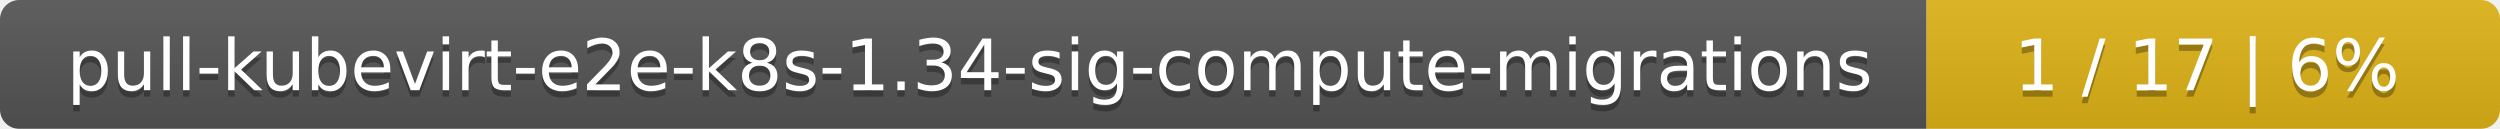
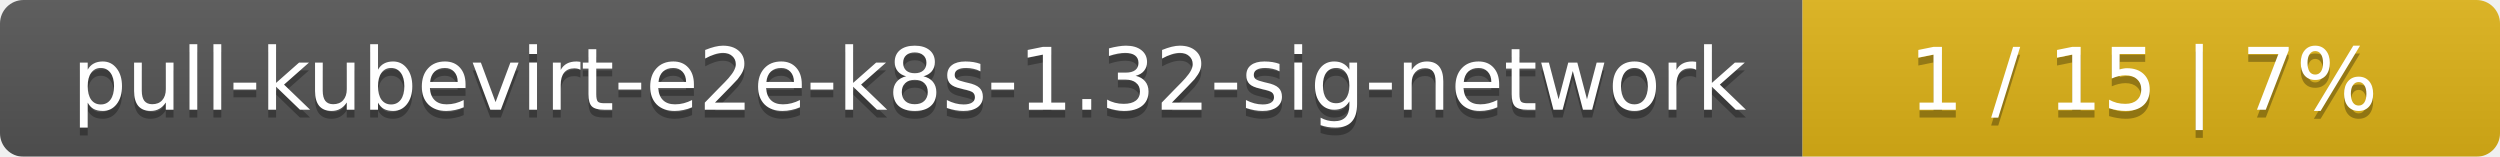
- <svg xmlns="http://www.w3.org/2000/svg" width="388" height="20">
+ <svg xmlns="http://www.w3.org/2000/svg" width="319" height="20">
  <linearGradient id="smooth" x2="0" y2="100%">
    <stop offset="0" stop-color="#bbb" stop-opacity=".1" />
    <stop offset="1" stop-opacity=".1" />
  </linearGradient>
  <mask id="round">
-     <rect width="388" height="20" rx="3" fill="#fff" />
+     <rect width="319" height="20" rx="3" fill="#fff" />
  </mask>
  <g mask="url(#round)">
-     <rect width="299" height="20" fill="#555" />
-     <rect x="299" width="89" height="20" fill="#dfb317" />
-     <rect width="388" height="20" fill="url(#smooth)" />
+     <rect width="230" height="20" fill="#555" />
+     <rect x="230" width="89" height="20" fill="#dfb317" />
+     <rect width="319" height="20" fill="url(#smooth)" />
  </g>
  <g fill="#fff" text-anchor="middle" font-family="DejaVu Sans,Verdana,Geneva,sans-serif" font-size="11">
-     <text x="150.5" y="15" fill="#010101" fill-opacity=".3">pull-kubevirt-e2e-k8s-1.34-sig-compute-migrations</text>
-     <text x="150.5" y="14">pull-kubevirt-e2e-k8s-1.34-sig-compute-migrations</text>
-     <text x="342.5" y="15" fill="#010101" fill-opacity=".3">1 / 17    |    6%</text>
-     <text x="342.5" y="14">1 / 17    |    6%</text>
+     <text x="116" y="15" fill="#010101" fill-opacity=".3">pull-kubevirt-e2e-k8s-1.32-sig-network</text>
+     <text x="116" y="14">pull-kubevirt-e2e-k8s-1.32-sig-network</text>
+     <text x="273.5" y="15" fill="#010101" fill-opacity=".3">1 / 15    |    7%</text>
+     <text x="273.5" y="14">1 / 15    |    7%</text>
  </g>
</svg>
